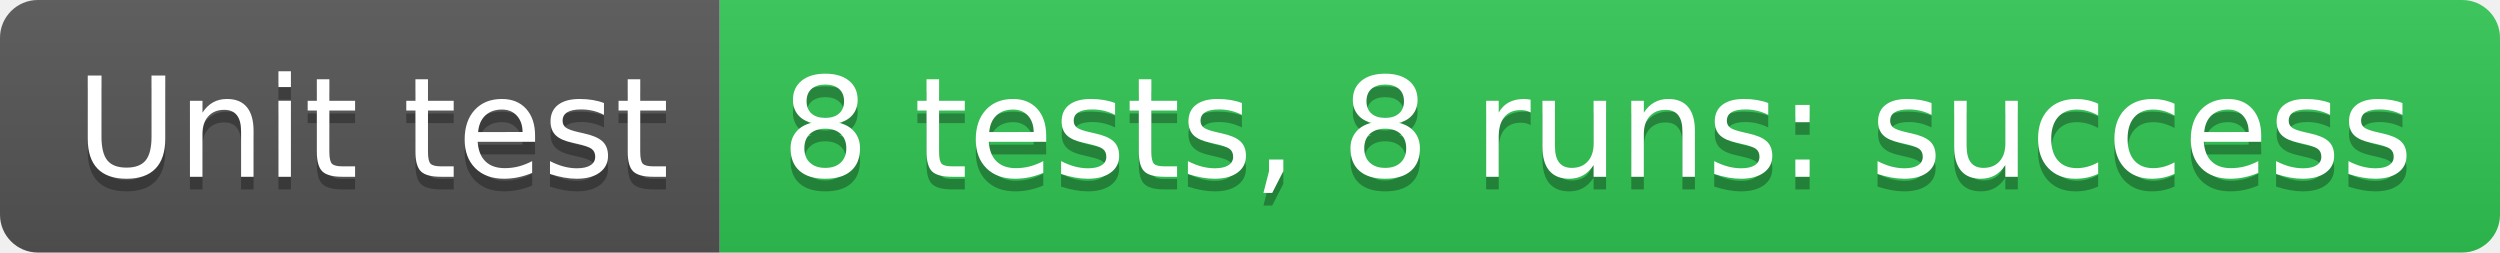
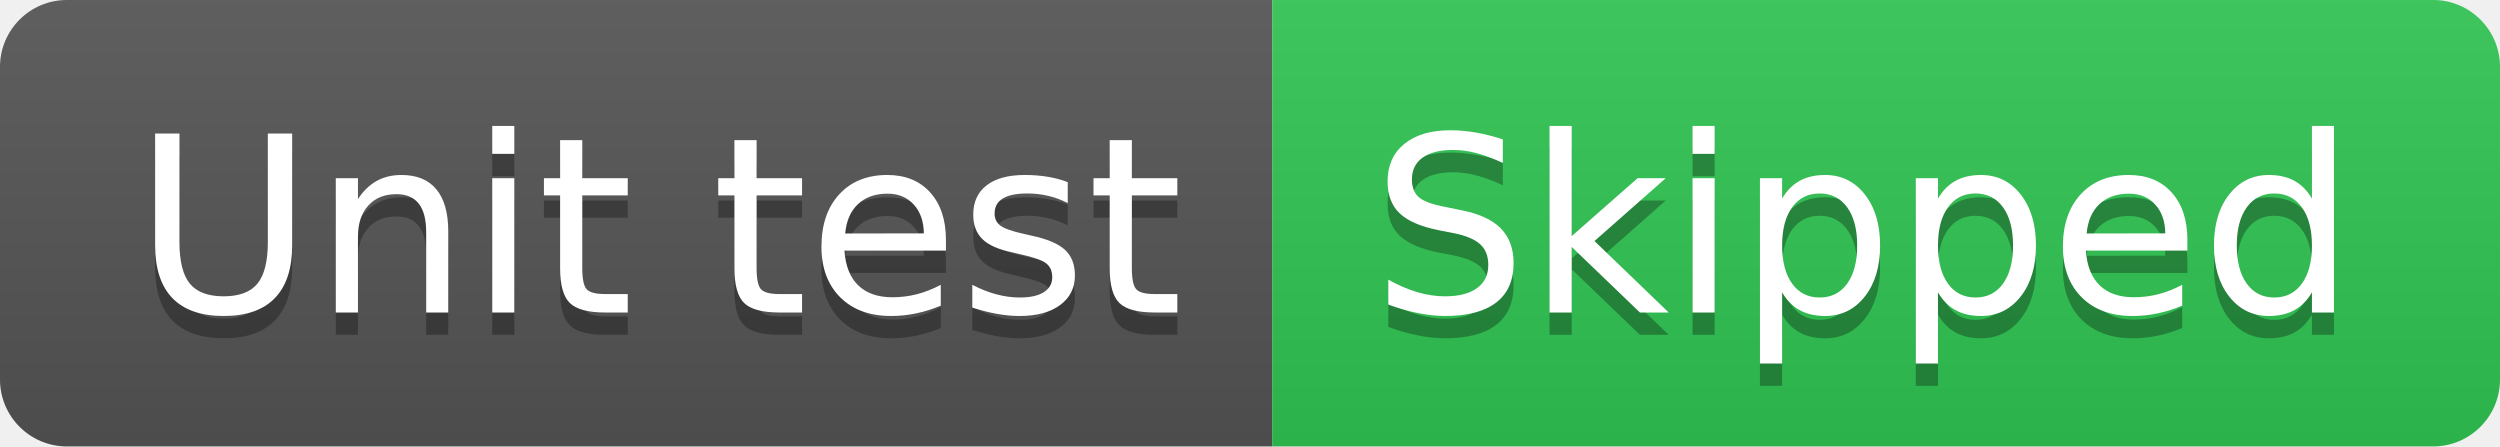
- <svg xmlns="http://www.w3.org/2000/svg" width="198" height="20" role="img" aria-label="Unit test: 8 tests, 8 runs: success">
+ <svg xmlns="http://www.w3.org/2000/svg" width="112" height="20" role="img" aria-label="Unit test: Skipped">
  <linearGradient id="s" x2="0" y2="100%">
    <stop offset="0" stop-color="#bbb" stop-opacity=".1" />
    <stop offset="1" stop-opacity=".1" />
  </linearGradient>
  <clipPath id="r">
-     <rect width="198" height="20" rx="3" fill="#fff" />
+     <rect width="112" height="20" rx="3" fill="#fff" />
  </clipPath>
  <g clip-path="url(#r)">
    <rect width="57" height="20" fill="#555" />
-     <rect x="57" width="141" height="20" fill="#31c653" />
-     <rect width="198" height="20" fill="url(#s)" />
+     <rect x="57" width="55" height="20" fill="#31c653" />
+     <rect width="112" height="20" fill="url(#s)" />
  </g>
  <g fill="#fff" text-anchor="middle" font-family="Verdana,Geneva,DejaVu Sans,sans-serif" text-rendering="geometricPrecision" font-size="110">
    <text aria-hidden="true" x="295" y="150" fill="#010101" fill-opacity=".3" transform="scale(.1)" textLength="470">Unit test</text>
    <text x="295" y="140" transform="scale(.1)" fill="#fff" textLength="470">Unit test</text>
-     <text aria-hidden="true" x="1265" y="150" fill="#010101" fill-opacity=".3" transform="scale(.1)" textLength="1310">8 tests, 8 runs: success</text>
-     <text x="1265" y="140" transform="scale(.1)" fill="#fff" textLength="1310">8 tests, 8 runs: success</text>
+     <text aria-hidden="true" x="835" y="150" fill="#010101" fill-opacity=".3" transform="scale(.1)" textLength="450">Skipped</text>
+     <text x="835" y="140" transform="scale(.1)" fill="#fff" textLength="450">Skipped</text>
  </g>
</svg>
